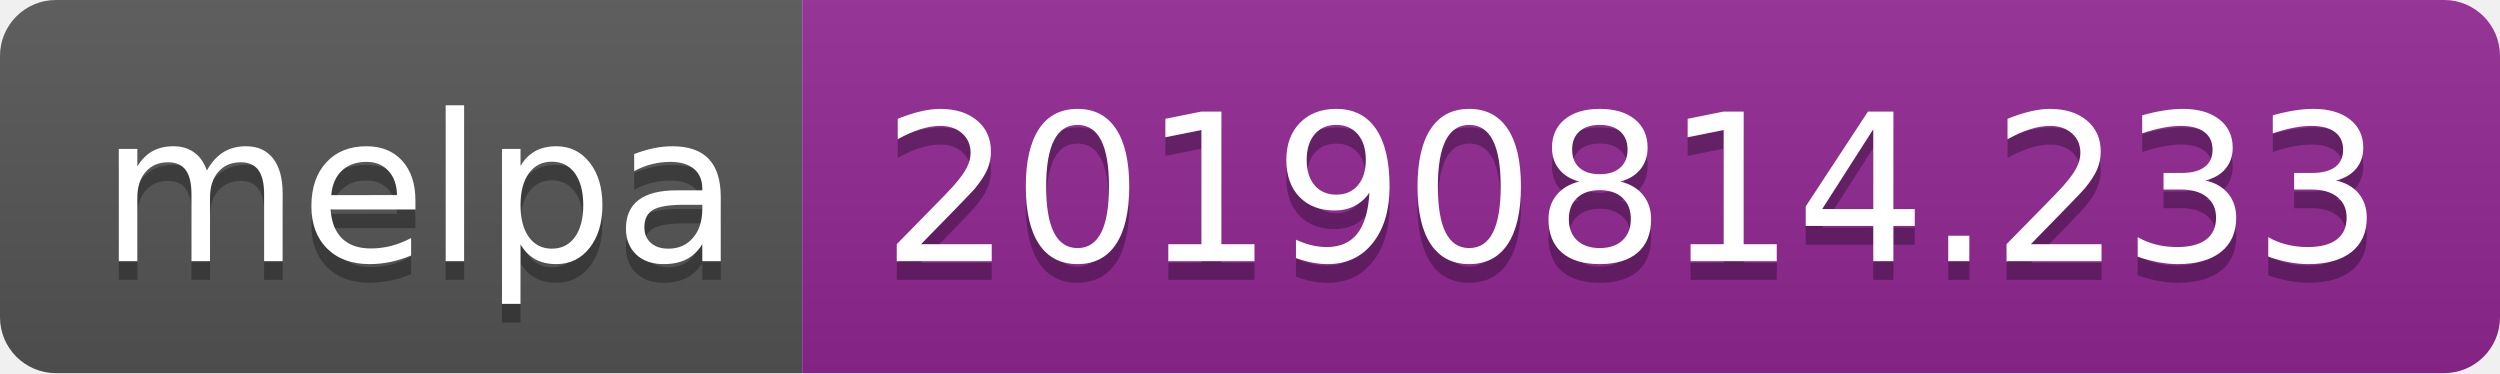
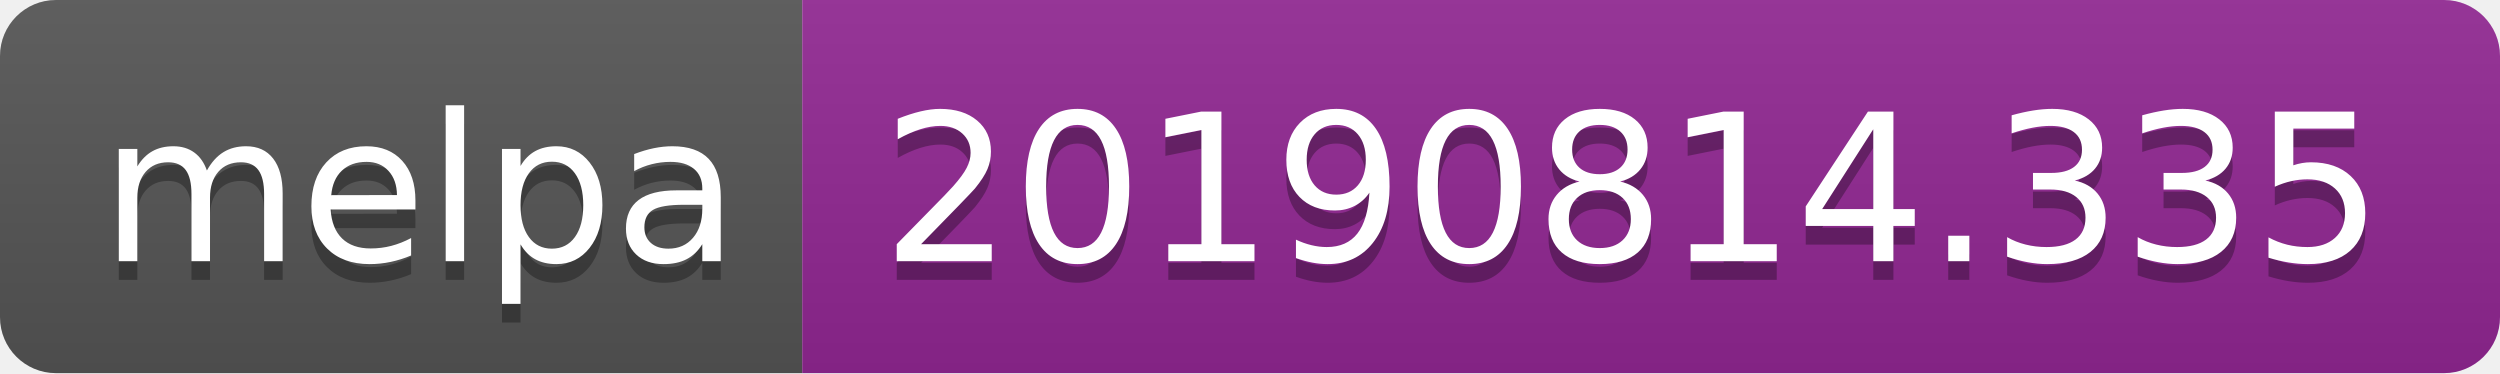
<svg xmlns="http://www.w3.org/2000/svg" width="134" height="20">
  <linearGradient id="b" x2="0" y2="100%">
    <stop offset="0" stop-color="#bbb" stop-opacity=".1" />
    <stop offset="1" stop-opacity=".1" />
  </linearGradient>
  <clipPath id="a">
    <rect width="134" height="20" rx="3" fill="#fff" />
  </clipPath>
  <g clip-path="url(#a)">
    <path fill="#555" d="M0 0h43v20H0z" />
    <path fill="#922793" d="M43 0h91v20H43z" />
    <path fill="url(#b)" d="M0 0h134v20H0z" />
  </g>
  <g fill="#fff" text-anchor="middle" font-family="DejaVu Sans,Verdana,Geneva,sans-serif" font-size="110">
    <text x="225" y="150" fill="#010101" fill-opacity=".3" transform="scale(.1)" textLength="330">melpa</text>
    <text x="225" y="140" transform="scale(.1)" textLength="330">melpa</text>
-     <text x="875" y="150" fill="#010101" fill-opacity=".3" transform="scale(.1)" textLength="810">20190814.233</text>
-     <text x="875" y="140" transform="scale(.1)" textLength="810">20190814.233</text>
+     <text x="875" y="150" fill="#010101" fill-opacity=".3" transform="scale(.1)" textLength="810">20190814.335</text>
+     <text x="875" y="140" transform="scale(.1)" textLength="810">20190814.335</text>
  </g>
</svg>
